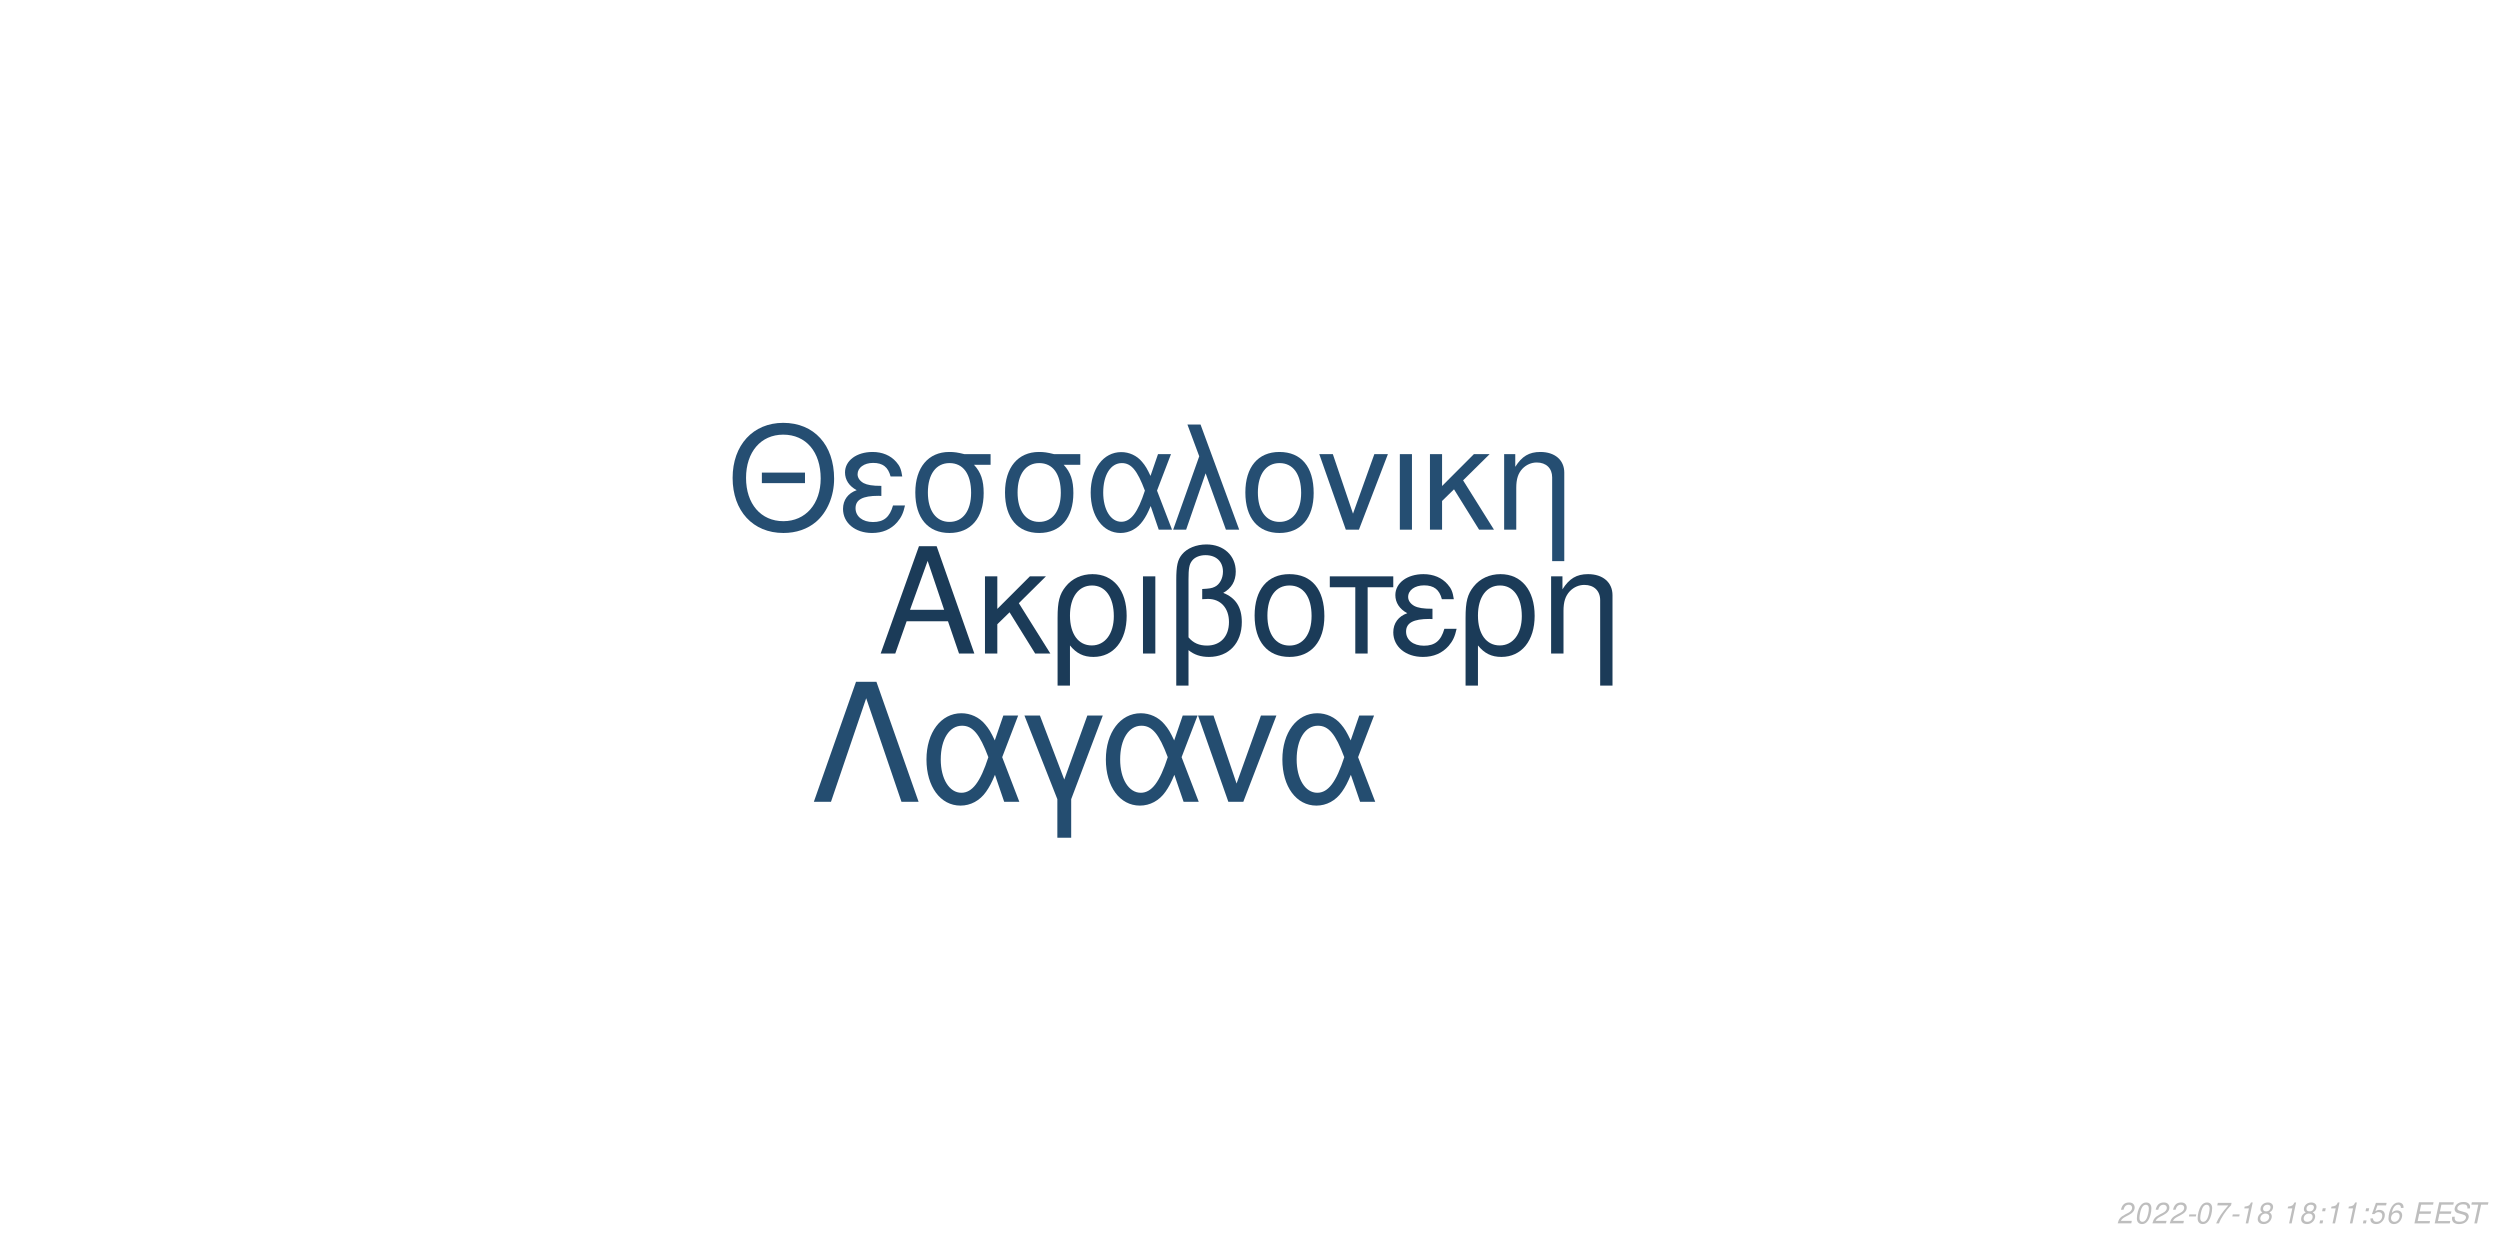
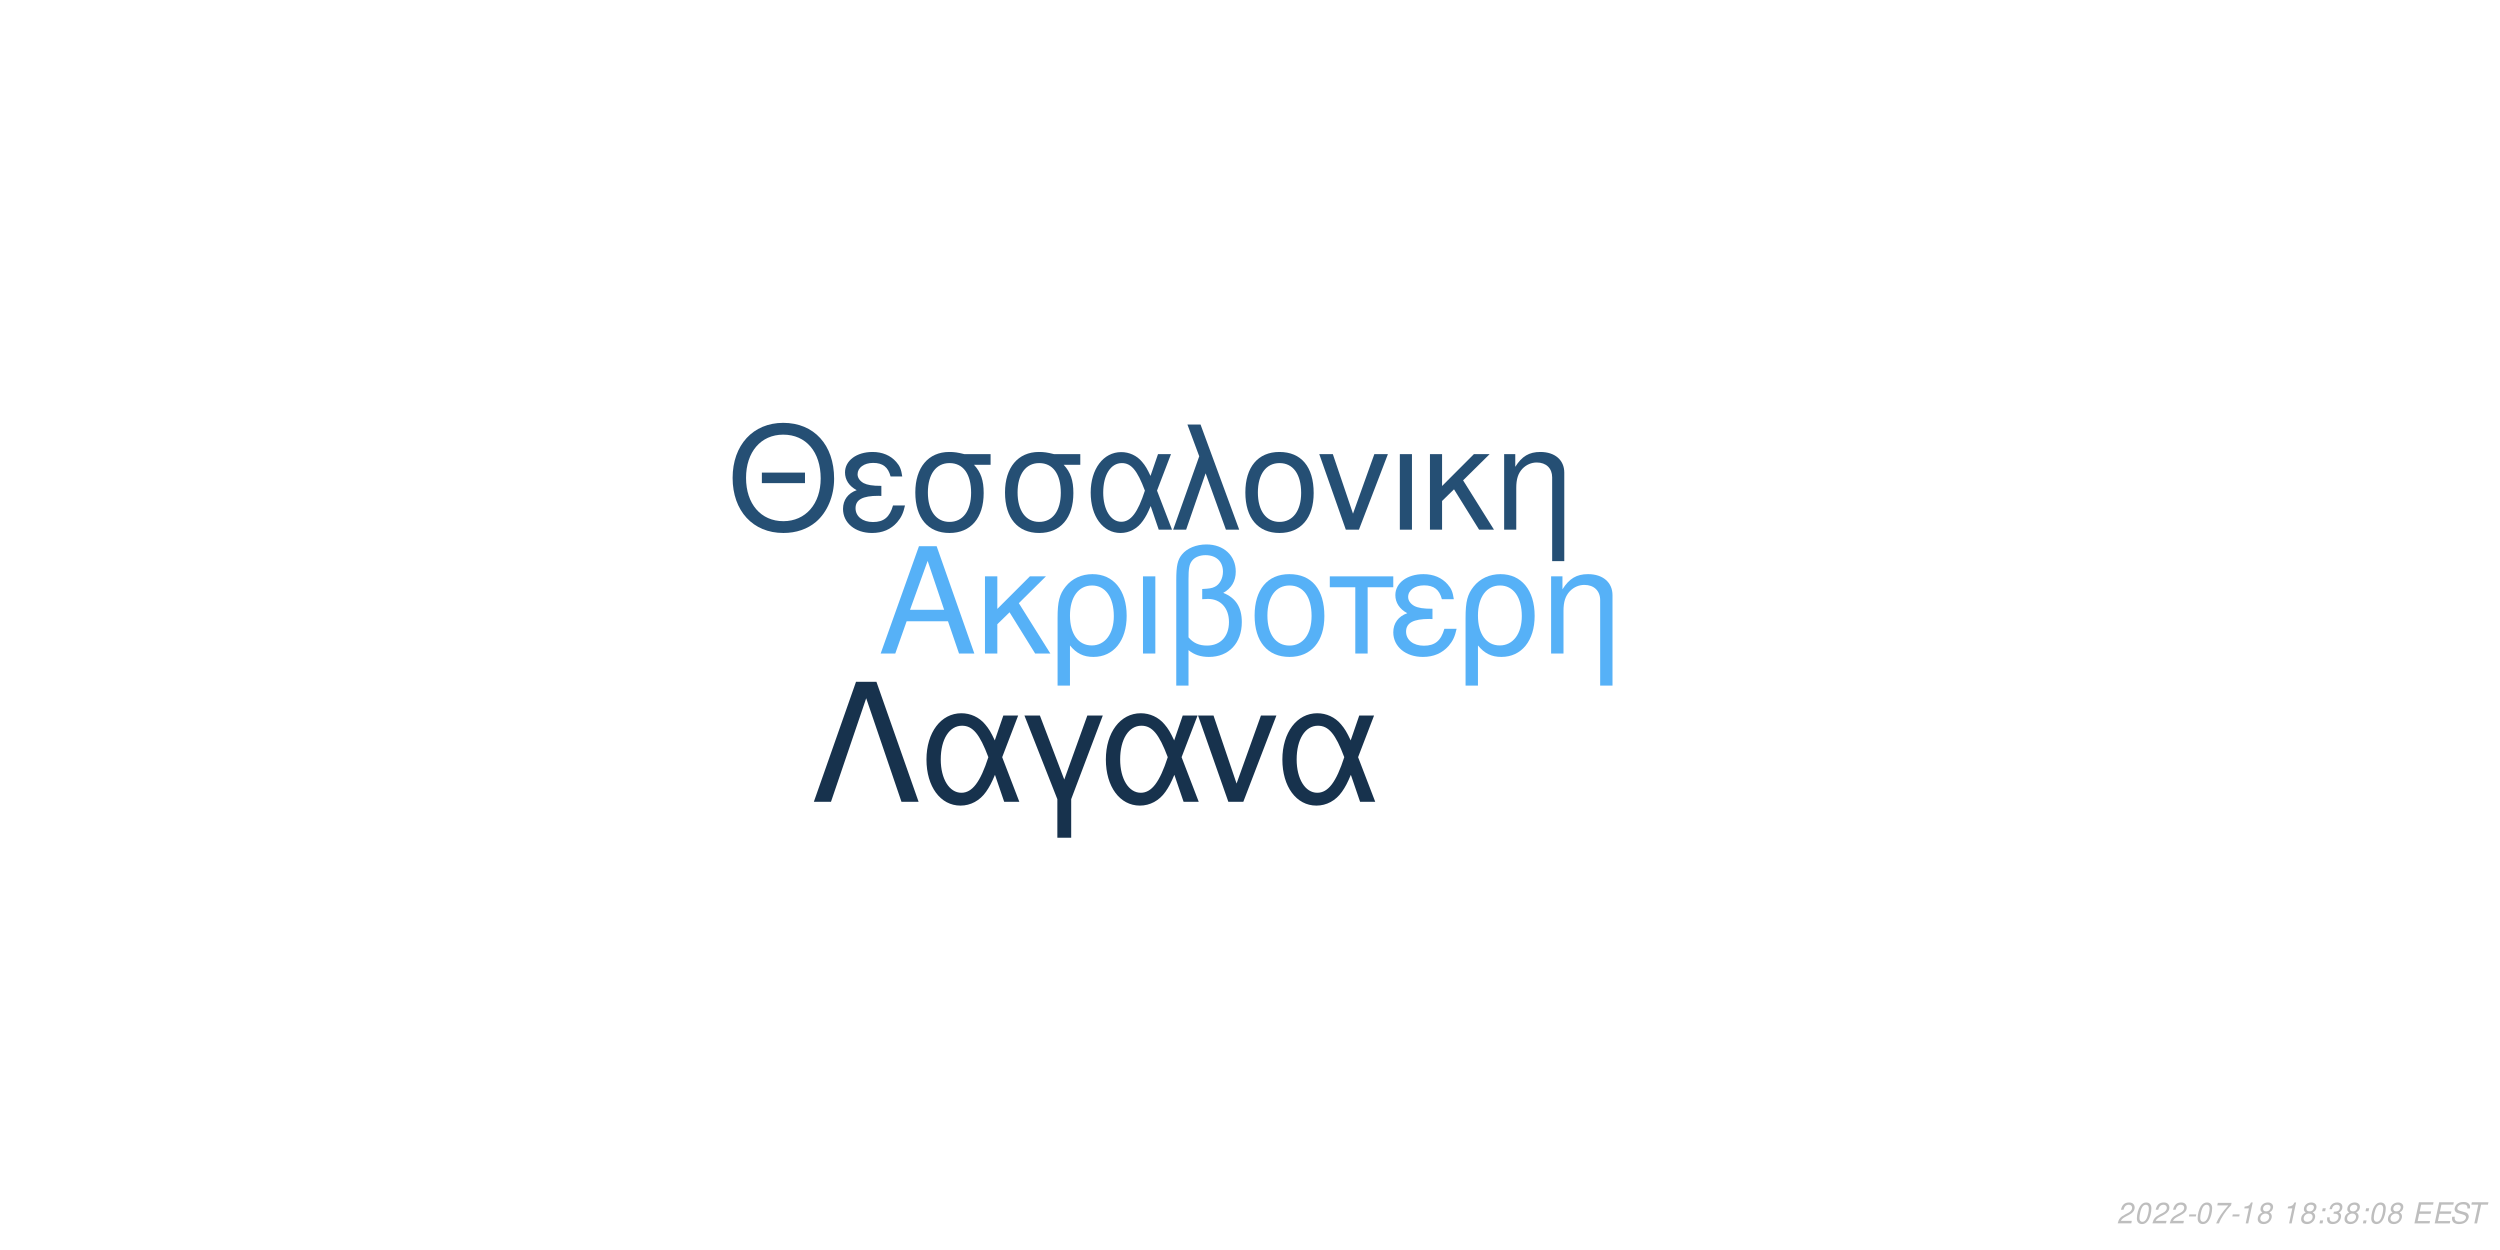
<svg xmlns="http://www.w3.org/2000/svg" xmlns:xlink="http://www.w3.org/1999/xlink" width="864pt" height="432pt" viewBox="0 0 864 432" version="1.1">
  <defs>
    <g>
      <symbol overflow="visible" id="glyph0-0">
        <path style="stroke:none;" d="" />
      </symbol>
      <symbol overflow="visible" id="glyph0-1">
        <path style="stroke:none;" d="M 24.125 -11.141 L 27.938 0 L 33.234 0 L 20.203 -37.094 L 14.094 -37.094 L 0.859 0 L 5.906 0 L 9.828 -11.141 Z M 22.797 -15.109 L 11 -15.109 L 17.094 -32.016 Z M 22.797 -15.109 " />
      </symbol>
      <symbol overflow="visible" id="glyph0-2">
        <path style="stroke:none;" d="M 7.172 -15.422 L 7.172 -26.672 L 2.906 -26.672 L 2.906 0 L 7.172 0 L 7.172 -10.125 L 11.406 -14.25 L 20.25 0 L 25.5 0 L 14.609 -17.406 L 23.969 -26.672 L 18.422 -26.672 Z M 7.172 -15.422 " />
      </symbol>
      <symbol overflow="visible" id="glyph0-3">
        <path style="stroke:none;" d="M 3 11.094 L 7.281 11.094 L 7.281 -2.797 C 9.516 -0.047 11.953 1.172 15.375 1.172 C 22.344 1.172 26.875 -4.422 26.875 -13.031 C 26.875 -21.891 22.297 -27.438 15.062 -27.438 C 11.297 -27.438 7.984 -25.906 5.797 -23.156 C 3.672 -20.516 3 -17.969 3 -12.359 Z M 14.906 -23.516 C 19.547 -23.516 22.438 -19.438 22.438 -12.922 C 22.438 -6.812 19.391 -2.797 14.812 -2.797 C 10.172 -2.797 7.281 -6.766 7.281 -13.125 C 7.281 -19.484 10.234 -23.516 14.906 -23.516 Z M 14.906 -23.516 " />
      </symbol>
      <symbol overflow="visible" id="glyph0-4">
        <path style="stroke:none;" d="M 3.516 0 L 7.781 0 L 7.781 -26.672 L 3.516 -26.672 Z M 3.516 0 " />
      </symbol>
      <symbol overflow="visible" id="glyph0-5">
        <path style="stroke:none;" d="M 4.016 11.094 L 8.25 11.094 L 8.25 -1.172 C 10.172 0.406 12.422 1.172 15.312 1.172 C 22.188 1.172 26.672 -3.609 26.672 -10.891 C 26.672 -15.984 24.578 -19.234 20.25 -20.969 C 23.109 -22.547 24.578 -25.031 24.578 -28.344 C 24.578 -33.844 20.406 -37.703 14.453 -37.703 C 10.938 -37.703 7.734 -36.391 6 -34.25 C 4.484 -32.422 4.016 -30.328 4.016 -25.391 Z M 8.25 -25.656 C 8.25 -29.359 8.5 -30.844 9.469 -32.062 C 10.375 -33.281 12.156 -34 14.094 -34 C 17.812 -34 20.156 -31.812 20.156 -28.297 C 20.156 -25.953 18.984 -23.812 17.297 -23.047 C 16.281 -22.547 15.469 -22.438 12.984 -22.297 L 12.984 -18.781 C 13.734 -18.828 14.344 -18.875 14.969 -18.875 C 19.344 -18.875 22.234 -15.719 22.234 -10.891 C 22.234 -5.906 19.281 -2.75 14.656 -2.75 C 11.953 -2.75 9.922 -3.609 8.25 -5.594 Z M 8.25 -25.656 " />
      </symbol>
      <symbol overflow="visible" id="glyph0-6">
        <path style="stroke:none;" d="M 14.094 -27.438 C 6.562 -27.438 2.094 -22.094 2.094 -13.125 C 2.094 -4.125 6.562 1.172 14.141 1.172 C 21.672 1.172 26.203 -4.172 26.203 -12.922 C 26.203 -22.188 21.828 -27.438 14.094 -27.438 Z M 14.141 -23.516 C 18.938 -23.516 21.781 -19.594 21.781 -12.984 C 21.781 -6.672 18.828 -2.75 14.141 -2.75 C 9.422 -2.75 6.516 -6.672 6.516 -13.125 C 6.516 -19.594 9.422 -23.516 14.141 -23.516 Z M 14.141 -23.516 " />
      </symbol>
      <symbol overflow="visible" id="glyph0-7">
        <path style="stroke:none;" d="M 7.891 0 L 12.156 0 L 12.156 -22.906 L 21.016 -22.906 L 21.016 -26.672 L -0.922 -26.672 L -0.922 -22.906 L 7.891 -22.906 Z M 7.891 0 " />
      </symbol>
      <symbol overflow="visible" id="glyph0-8">
        <path style="stroke:none;" d="M 14.562 -15.469 C 11.344 -15.469 9.562 -15.781 8.297 -16.438 C 6.922 -17.203 6.156 -18.328 6.156 -19.547 C 6.156 -21.891 8.453 -23.562 11.656 -23.562 C 15.062 -23.562 16.953 -22.094 17.812 -18.781 L 21.938 -18.781 C 21.578 -21.266 21.062 -22.5 19.797 -23.922 C 17.812 -26.203 14.906 -27.438 11.453 -27.438 C 5.797 -27.438 1.734 -24.375 1.734 -20.203 C 1.734 -17.609 3.156 -15.375 5.859 -13.938 C 2.797 -12.875 1.016 -10.484 1.016 -7.328 C 1.016 -2.391 5.297 1.172 11.25 1.172 C 14.969 1.172 17.906 -0.109 20.156 -2.641 C 21.578 -4.328 22.297 -5.797 22.906 -8.547 L 18.672 -8.547 C 17.5 -4.422 15.422 -2.703 11.609 -2.703 C 7.938 -2.703 5.438 -4.688 5.438 -7.578 C 5.438 -10.578 7.938 -11.953 13.484 -11.953 C 13.641 -11.953 14.094 -11.953 14.562 -11.906 Z M 14.562 -15.469 " />
      </symbol>
      <symbol overflow="visible" id="glyph0-9">
        <path style="stroke:none;" d="M 3.562 -26.672 L 3.562 0 L 7.844 0 L 7.844 -14.703 C 7.844 -17.906 8.5 -19.891 10.031 -21.531 C 11.406 -22.953 13.188 -23.719 15.062 -23.719 C 18.375 -23.719 20.516 -21.672 20.516 -18.469 L 20.516 11.094 L 24.781 11.094 L 24.781 -20.156 C 24.781 -24.578 21.469 -27.438 16.328 -27.438 C 12.359 -27.438 9.828 -25.906 7.484 -22.188 L 7.484 -26.672 Z M 3.562 -26.672 " />
      </symbol>
      <symbol overflow="visible" id="glyph1-0">
        <path style="stroke:none;" d="" />
      </symbol>
      <symbol overflow="visible" id="glyph1-1">
        <path style="stroke:none;" d="M 26.859 -19.734 L 11.953 -19.734 L 11.953 -16.094 L 26.859 -16.094 Z M 19.328 -36.922 C 8.922 -36.922 1.844 -29.25 1.844 -17.891 C 1.844 -6.484 8.875 1.141 19.391 1.141 C 23.812 1.141 27.703 -0.203 30.641 -2.688 C 34.578 -6.031 36.922 -11.656 36.922 -17.594 C 36.922 -29.297 30 -36.922 19.328 -36.922 Z M 19.328 -32.844 C 27.203 -32.844 32.281 -26.906 32.281 -17.688 C 32.281 -8.922 27.062 -2.938 19.391 -2.938 C 11.609 -2.938 6.484 -8.922 6.484 -17.891 C 6.484 -26.859 11.609 -32.844 19.328 -32.844 Z M 19.328 -32.844 " />
      </symbol>
      <symbol overflow="visible" id="glyph1-2">
        <path style="stroke:none;" d="M 14.25 -15.141 C 11.109 -15.141 9.375 -15.453 8.125 -16.094 C 6.781 -16.844 6.031 -17.938 6.031 -19.141 C 6.031 -21.422 8.266 -23.078 11.406 -23.078 C 14.75 -23.078 16.594 -21.625 17.438 -18.391 L 21.469 -18.391 C 21.125 -20.828 20.625 -22.031 19.391 -23.422 C 17.438 -25.656 14.594 -26.859 11.219 -26.859 C 5.688 -26.859 1.688 -23.875 1.688 -19.781 C 1.688 -17.234 3.094 -15.047 5.734 -13.656 C 2.734 -12.609 1 -10.266 1 -7.172 C 1 -2.344 5.188 1.141 11.016 1.141 C 14.656 1.141 17.547 -0.094 19.734 -2.594 C 21.125 -4.234 21.828 -5.688 22.422 -8.375 L 18.281 -8.375 C 17.141 -4.328 15.094 -2.641 11.359 -2.641 C 7.766 -2.641 5.328 -4.578 5.328 -7.422 C 5.328 -10.359 7.766 -11.703 13.203 -11.703 C 13.359 -11.703 13.797 -11.703 14.25 -11.656 Z M 14.25 -15.141 " />
      </symbol>
      <symbol overflow="visible" id="glyph1-3">
        <path style="stroke:none;" d="M 29 -26.109 L 19.938 -26.109 C 17.594 -26.703 16.438 -26.859 14.703 -26.859 C 7.469 -26.859 2.984 -21.469 2.984 -12.859 C 2.984 -4.031 7.375 1.141 14.797 1.141 C 22.172 1.141 26.609 -4.078 26.609 -12.656 C 26.609 -17.047 25.656 -19.828 23.266 -22.422 L 29 -22.422 Z M 14.797 -23.016 C 19.531 -23.016 22.266 -19.234 22.266 -12.75 C 22.266 -6.531 19.438 -2.688 14.797 -2.688 C 10.172 -2.688 7.328 -6.531 7.328 -12.859 C 7.328 -19.188 10.172 -23.016 14.797 -23.016 Z M 14.797 -23.016 " />
      </symbol>
      <symbol overflow="visible" id="glyph1-4">
        <path style="stroke:none;" d="M 29.344 -26.109 L 24.859 -26.109 L 22.266 -18.578 C 21.125 -21.031 20.484 -22.125 19.328 -23.469 C 17.547 -25.609 14.906 -26.812 12.156 -26.812 C 5.984 -26.812 1.594 -20.984 1.594 -12.812 C 1.594 -4.578 5.828 1.141 11.906 1.141 C 14.953 1.141 17.734 -0.344 19.625 -3.047 C 20.672 -4.531 21.281 -5.688 22.328 -8.172 L 25.109 0 L 29.703 0 L 24.516 -13.5 Z M 20.328 -13.5 C 17.891 -5.922 15.453 -2.734 12.156 -2.734 C 8.516 -2.734 5.922 -6.922 5.922 -12.812 C 5.922 -18.938 8.516 -23.016 12.359 -23.016 C 15.594 -23.016 17.688 -20.531 20.328 -13.5 Z M 20.328 -13.5 " />
      </symbol>
      <symbol overflow="visible" id="glyph1-5">
        <path style="stroke:none;" d="M 1.094 0 L 5.578 0 L 12.312 -19.484 L 19.328 0 L 23.922 0 L 10.562 -36.328 L 6.031 -36.328 L 10.109 -25.359 Z M 1.094 0 " />
      </symbol>
      <symbol overflow="visible" id="glyph1-6">
        <path style="stroke:none;" d="M 13.797 -26.859 C 6.422 -26.859 2.047 -21.625 2.047 -12.859 C 2.047 -4.031 6.422 1.141 13.859 1.141 C 21.234 1.141 25.656 -4.078 25.656 -12.656 C 25.656 -21.719 21.375 -26.859 13.797 -26.859 Z M 13.859 -23.016 C 18.531 -23.016 21.328 -19.188 21.328 -12.703 C 21.328 -6.531 18.438 -2.688 13.859 -2.688 C 9.219 -2.688 6.375 -6.531 6.375 -12.859 C 6.375 -19.188 9.219 -23.016 13.859 -23.016 Z M 13.859 -23.016 " />
      </symbol>
      <symbol overflow="visible" id="glyph1-7">
        <path style="stroke:none;" d="M 14.297 0 L 24.312 -26.109 L 19.625 -26.109 L 12.25 -5.531 L 5.281 -26.109 L 0.594 -26.109 L 9.766 0 Z M 14.297 0 " />
      </symbol>
      <symbol overflow="visible" id="glyph1-8">
        <path style="stroke:none;" d="M 3.438 0 L 7.625 0 L 7.625 -26.109 L 3.438 -26.109 Z M 3.438 0 " />
      </symbol>
      <symbol overflow="visible" id="glyph1-9">
        <path style="stroke:none;" d="M 7.031 -15.094 L 7.031 -26.109 L 2.844 -26.109 L 2.844 0 L 7.031 0 L 7.031 -9.922 L 11.156 -13.953 L 19.828 0 L 24.969 0 L 14.297 -17.047 L 23.469 -26.109 L 18.031 -26.109 Z M 7.031 -15.094 " />
      </symbol>
      <symbol overflow="visible" id="glyph1-10">
        <path style="stroke:none;" d="M 3.484 -26.109 L 3.484 0 L 7.672 0 L 7.672 -14.406 C 7.672 -17.547 8.328 -19.484 9.812 -21.078 C 11.156 -22.469 12.906 -23.219 14.75 -23.219 C 17.984 -23.219 20.078 -21.234 20.078 -18.094 L 20.078 10.859 L 24.266 10.859 L 24.266 -19.734 C 24.266 -24.062 21.031 -26.859 16 -26.859 C 12.109 -26.859 9.609 -25.359 7.328 -21.719 L 7.328 -26.109 Z M 3.484 -26.109 " />
      </symbol>
      <symbol overflow="visible" id="glyph2-0">
        <path style="stroke:none;" d="" />
      </symbol>
      <symbol overflow="visible" id="glyph2-1">
        <path style="stroke:none;" d="M 22.531 -41.484 L 15.484 -41.484 L 0.906 0 L 6.828 0 L 19 -35.797 L 31.188 0 L 37.109 0 Z M 22.531 -41.484 " />
      </symbol>
      <symbol overflow="visible" id="glyph2-2">
        <path style="stroke:none;" d="M 33.516 -29.812 L 28.391 -29.812 L 25.438 -21.219 C 24.125 -24.016 23.391 -25.266 22.078 -26.797 C 20.031 -29.25 17.016 -30.609 13.891 -30.609 C 6.828 -30.609 1.828 -23.953 1.828 -14.625 C 1.828 -5.234 6.656 1.312 13.594 1.312 C 17.078 1.312 20.266 -0.391 22.422 -3.469 C 23.609 -5.172 24.297 -6.484 25.5 -9.328 L 28.688 0 L 33.922 0 L 28 -15.422 Z M 23.219 -15.422 C 20.422 -6.766 17.641 -3.125 13.891 -3.125 C 9.734 -3.125 6.766 -7.906 6.766 -14.625 C 6.766 -21.625 9.734 -26.297 14.109 -26.297 C 17.812 -26.297 20.203 -23.453 23.219 -15.422 Z M 23.219 -15.422 " />
      </symbol>
      <symbol overflow="visible" id="glyph2-3">
        <path style="stroke:none;" d="M 12.062 12.406 L 16.844 12.406 L 16.844 -0.906 L 27.766 -29.812 L 22.422 -29.812 L 14.453 -7.688 L 6.031 -29.812 L 0.688 -29.812 L 12.062 -0.906 Z M 12.062 12.406 " />
      </symbol>
      <symbol overflow="visible" id="glyph2-4">
        <path style="stroke:none;" d="M 16.328 0 L 27.766 -29.812 L 22.422 -29.812 L 14 -6.312 L 6.031 -29.812 L 0.688 -29.812 L 11.156 0 Z M 16.328 0 " />
      </symbol>
      <symbol overflow="visible" id="glyph3-0">
        <path style="stroke:none;" d="" />
      </symbol>
      <symbol overflow="visible" id="glyph3-1">
        <path style="stroke:none;" d="M 5.234 -0.875 L 1.469 -0.875 C 1.641 -1.375 2.203 -1.891 3.109 -2.344 L 4.234 -2.938 C 5.562 -3.625 6.219 -4.469 6.219 -5.484 C 6.219 -5.938 6.062 -6.359 5.797 -6.656 C 5.469 -7.047 4.984 -7.234 4.312 -7.234 C 2.766 -7.234 1.891 -6.453 1.484 -4.734 L 2.375 -4.734 C 2.484 -5.188 2.609 -5.484 2.797 -5.75 C 3.094 -6.203 3.609 -6.453 4.188 -6.453 C 4.891 -6.453 5.344 -6.031 5.344 -5.375 C 5.344 -4.703 4.859 -4.094 4.016 -3.656 L 2.984 -3.125 C 1.234 -2.188 0.797 -1.656 0.344 -0.016 L 5.047 -0.016 Z M 5.234 -0.875 " />
      </symbol>
      <symbol overflow="visible" id="glyph3-2">
        <path style="stroke:none;" d="M 4.203 -7.234 C 3.375 -7.234 2.688 -6.812 2.125 -5.984 C 1.484 -5.047 0.984 -3.188 0.984 -1.734 C 0.984 -1.109 1.172 -0.562 1.484 -0.266 C 1.797 0.047 2.281 0.234 2.766 0.234 C 3.625 0.234 4.281 -0.156 4.859 -1.016 C 5.516 -1.953 6 -3.797 6 -5.266 C 6 -6.5 5.328 -7.234 4.203 -7.234 Z M 4.094 -6.453 C 4.734 -6.453 5.125 -5.984 5.125 -5.156 C 5.125 -4.203 4.781 -2.625 4.406 -1.812 C 3.984 -0.938 3.516 -0.547 2.875 -0.547 C 2.25 -0.547 1.875 -1.031 1.875 -1.828 C 1.875 -2.797 2.203 -4.344 2.594 -5.203 C 2.984 -6.047 3.453 -6.453 4.094 -6.453 Z M 4.094 -6.453 " />
      </symbol>
      <symbol overflow="visible" id="glyph3-3">
        <path style="stroke:none;" d="M 3.516 -3.125 L 1.125 -3.125 L 0.969 -2.406 L 3.359 -2.406 Z M 3.516 -3.125 " />
      </symbol>
      <symbol overflow="visible" id="glyph3-4">
        <path style="stroke:none;" d="M 6.703 -7.094 L 1.953 -7.094 L 1.766 -6.219 L 5.594 -6.219 C 3.344 -3.688 2.266 -2.109 1.375 0 L 2.344 0 C 3.031 -1.906 4.828 -4.594 6.547 -6.281 Z M 6.703 -7.094 " />
      </symbol>
      <symbol overflow="visible" id="glyph3-5">
        <path style="stroke:none;" d="M 3.703 -5.188 L 2.594 0 L 3.469 0 L 5.016 -7.234 L 4.438 -7.234 C 3.906 -6.156 3.688 -6.016 2.234 -5.812 L 2.109 -5.188 Z M 3.703 -5.188 " />
      </symbol>
      <symbol overflow="visible" id="glyph3-6">
        <path style="stroke:none;" d="M 4.766 -3.797 C 5.078 -3.969 5.234 -4.078 5.438 -4.234 C 5.812 -4.594 6.062 -5.172 6.062 -5.734 C 6.062 -6.625 5.344 -7.234 4.266 -7.234 C 2.812 -7.234 1.703 -6.219 1.703 -4.875 C 1.703 -4.406 1.875 -4.125 2.359 -3.812 C 1.297 -3.312 0.75 -2.516 0.75 -1.469 C 0.75 -0.438 1.547 0.234 2.812 0.234 C 3.656 0.234 4.359 -0.094 4.938 -0.734 C 5.359 -1.234 5.609 -1.859 5.609 -2.438 C 5.609 -3.047 5.312 -3.516 4.766 -3.797 Z M 4.109 -6.453 C 4.797 -6.453 5.188 -6.125 5.188 -5.578 C 5.188 -5.266 5.062 -4.922 4.859 -4.672 C 4.562 -4.312 4.188 -4.156 3.656 -4.156 C 2.984 -4.156 2.594 -4.453 2.594 -4.984 C 2.594 -5.859 3.203 -6.453 4.109 -6.453 Z M 3.453 -3.406 C 4.234 -3.406 4.734 -2.984 4.734 -2.312 C 4.734 -1.312 3.922 -0.547 2.875 -0.547 C 2.125 -0.547 1.625 -0.969 1.625 -1.625 C 1.625 -2.609 2.438 -3.406 3.453 -3.406 Z M 3.453 -3.406 " />
      </symbol>
      <symbol overflow="visible" id="glyph3-7">
        <path style="stroke:none;" d="" />
      </symbol>
      <symbol overflow="visible" id="glyph3-8">
        <path style="stroke:none;" d="M 2.359 -1.031 L 1.312 -1.031 L 1.094 0 L 2.141 0 Z M 3.266 -5.234 L 2.219 -5.234 L 2 -4.203 L 3.047 -4.203 Z M 3.266 -5.234 " />
      </symbol>
      <symbol overflow="visible" id="glyph3-9">
-         <path style="stroke:none;" d="M 6.297 -7.094 L 2.594 -7.094 L 1.234 -3.234 L 2.047 -3.234 C 2.656 -3.766 2.938 -3.906 3.531 -3.906 C 4.328 -3.906 4.797 -3.453 4.797 -2.688 C 4.797 -1.438 3.969 -0.547 2.828 -0.547 C 2.031 -0.547 1.609 -0.938 1.578 -1.734 L 0.703 -1.734 L 0.703 -1.516 C 0.703 -0.938 0.844 -0.547 1.188 -0.266 C 1.562 0.062 2.078 0.234 2.703 0.234 C 3.656 0.234 4.391 -0.156 4.984 -0.922 C 5.422 -1.5 5.672 -2.234 5.672 -2.953 C 5.672 -4 4.938 -4.672 3.812 -4.672 C 3.328 -4.672 2.906 -4.547 2.406 -4.234 L 3.109 -6.219 L 6.109 -6.219 Z M 6.297 -7.094 " />
+         <path style="stroke:none;" d="M 2.922 -3.312 C 3.125 -3.344 3.234 -3.344 3.375 -3.344 C 4.203 -3.344 4.688 -3 4.688 -2.406 C 4.688 -1.312 3.906 -0.547 2.781 -0.547 C 2.047 -0.547 1.594 -0.938 1.594 -1.562 C 1.594 -1.719 1.609 -1.844 1.656 -2.094 L 0.766 -2.094 C 0.734 -1.797 0.719 -1.641 0.719 -1.469 C 0.719 -0.375 1.406 0.234 2.641 0.234 C 3.547 0.234 4.297 -0.078 4.812 -0.656 C 5.266 -1.156 5.562 -1.875 5.562 -2.547 C 5.562 -3.125 5.344 -3.453 4.797 -3.734 C 5.641 -4.234 6.016 -4.844 6.016 -5.734 C 6.016 -6.656 5.312 -7.234 4.203 -7.234 C 3.375 -7.234 2.672 -6.938 2.188 -6.375 C 1.891 -6.031 1.703 -5.641 1.516 -4.906 L 2.391 -4.906 C 2.5 -5.359 2.594 -5.594 2.734 -5.812 C 3.047 -6.234 3.516 -6.453 4.078 -6.453 C 4.734 -6.453 5.141 -6.125 5.141 -5.578 C 5.141 -5.188 5.016 -4.797 4.797 -4.547 C 4.516 -4.234 4 -4.062 3.266 -4.062 L 3.078 -4.062 Z M 2.922 -3.312 " />
      </symbol>
      <symbol overflow="visible" id="glyph3-10">
-         <path style="stroke:none;" d="M 6.125 -5.344 L 6.141 -5.625 C 6.141 -6.609 5.453 -7.234 4.391 -7.234 C 3.438 -7.234 2.641 -6.719 2.016 -5.703 C 1.422 -4.781 0.938 -2.953 0.938 -1.688 C 0.938 -0.516 1.688 0.234 2.859 0.234 C 3.703 0.234 4.438 -0.156 5 -0.875 C 5.406 -1.422 5.672 -2.156 5.672 -2.766 C 5.672 -3.812 4.969 -4.5 3.906 -4.5 C 3.234 -4.5 2.672 -4.234 2.094 -3.625 C 2.406 -5.375 3.234 -6.453 4.25 -6.453 C 4.703 -6.453 5.062 -6.234 5.172 -5.844 C 5.203 -5.719 5.234 -5.578 5.25 -5.344 Z M 3.656 -3.734 C 4.344 -3.734 4.797 -3.281 4.797 -2.625 C 4.797 -1.469 3.984 -0.547 2.984 -0.547 C 2.297 -0.547 1.812 -1.047 1.812 -1.766 C 1.812 -2.859 2.625 -3.734 3.656 -3.734 Z M 3.656 -3.734 " />
+         <path style="stroke:none;" d="M 2.547 -3.312 L 6.5 -3.312 L 6.688 -4.141 L 2.719 -4.141 L 3.219 -6.469 L 7.344 -6.469 L 7.516 -7.297 L 2.453 -7.297 L 0.906 0 L 6.125 0 L 6.297 -0.812 L 2.016 -0.812 Z M 2.547 -3.312 " />
      </symbol>
      <symbol overflow="visible" id="glyph3-11">
-         <path style="stroke:none;" d="M 2.547 -3.312 L 6.5 -3.312 L 6.688 -4.141 L 2.719 -4.141 L 3.219 -6.469 L 7.344 -6.469 L 7.516 -7.297 L 2.453 -7.297 L 0.906 0 L 6.125 0 L 6.297 -0.812 L 2.016 -0.812 Z M 2.547 -3.312 " />
+         <path style="stroke:none;" d="M 7.062 -5.156 C 7.125 -5.438 7.141 -5.562 7.141 -5.703 C 7.141 -6.156 6.938 -6.594 6.594 -6.891 C 6.188 -7.25 5.656 -7.406 4.875 -7.406 C 3.844 -7.406 3.047 -7.125 2.5 -6.562 C 2.094 -6.141 1.781 -5.438 1.781 -4.922 C 1.781 -4.297 2.219 -3.766 2.891 -3.562 L 4.594 -3.094 C 5.406 -2.859 5.734 -2.578 5.734 -2.094 C 5.734 -1.781 5.547 -1.406 5.266 -1.141 C 4.844 -0.766 4.266 -0.578 3.453 -0.578 C 2.328 -0.578 1.812 -0.984 1.812 -1.906 C 1.812 -2.047 1.812 -2.125 1.844 -2.312 L 0.984 -2.312 C 0.906 -2.062 0.891 -1.906 0.891 -1.688 C 0.891 -0.484 1.797 0.234 3.297 0.234 C 4.359 0.234 5.234 -0.062 5.812 -0.609 C 6.344 -1.078 6.688 -1.797 6.688 -2.375 C 6.688 -2.641 6.609 -2.906 6.453 -3.156 C 6.234 -3.5 5.938 -3.703 5.469 -3.828 L 3.75 -4.312 C 2.984 -4.547 2.734 -4.734 2.734 -5.188 C 2.734 -5.547 2.875 -5.844 3.188 -6.109 C 3.547 -6.438 4.031 -6.594 4.703 -6.594 C 5.266 -6.594 5.688 -6.484 5.906 -6.297 C 6.094 -6.125 6.219 -5.797 6.219 -5.516 C 6.219 -5.422 6.203 -5.344 6.188 -5.156 Z M 7.062 -5.156 " />
      </symbol>
      <symbol overflow="visible" id="glyph3-12">
-         <path style="stroke:none;" d="M 7.062 -5.156 C 7.125 -5.438 7.141 -5.562 7.141 -5.703 C 7.141 -6.156 6.938 -6.594 6.594 -6.891 C 6.188 -7.25 5.656 -7.406 4.875 -7.406 C 3.844 -7.406 3.047 -7.125 2.5 -6.562 C 2.094 -6.141 1.781 -5.438 1.781 -4.922 C 1.781 -4.297 2.219 -3.766 2.891 -3.562 L 4.594 -3.094 C 5.406 -2.859 5.734 -2.578 5.734 -2.094 C 5.734 -1.781 5.547 -1.406 5.266 -1.141 C 4.844 -0.766 4.266 -0.578 3.453 -0.578 C 2.328 -0.578 1.812 -0.984 1.812 -1.906 C 1.812 -2.047 1.812 -2.125 1.844 -2.312 L 0.984 -2.312 C 0.906 -2.062 0.891 -1.906 0.891 -1.688 C 0.891 -0.484 1.797 0.234 3.297 0.234 C 4.359 0.234 5.234 -0.062 5.812 -0.609 C 6.344 -1.078 6.688 -1.797 6.688 -2.375 C 6.688 -2.641 6.609 -2.906 6.453 -3.156 C 6.234 -3.5 5.938 -3.703 5.469 -3.828 L 3.75 -4.312 C 2.984 -4.547 2.734 -4.734 2.734 -5.188 C 2.734 -5.547 2.875 -5.844 3.188 -6.109 C 3.547 -6.438 4.031 -6.594 4.703 -6.594 C 5.266 -6.594 5.688 -6.484 5.906 -6.297 C 6.094 -6.125 6.219 -5.797 6.219 -5.516 C 6.219 -5.422 6.203 -5.344 6.188 -5.156 Z M 7.062 -5.156 " />
-       </symbol>
-       <symbol overflow="visible" id="glyph3-13">
        <path style="stroke:none;" d="M 4.938 -6.469 L 7.312 -6.469 L 7.484 -7.297 L 1.75 -7.297 L 1.578 -6.469 L 3.984 -6.469 L 2.609 0 L 3.547 0 Z M 4.938 -6.469 " />
      </symbol>
    </g>
  </defs>
  <g id="surface1">
    <rect x="0" y="0" width="864" height="432" style="fill:rgb(100%,100%,100%);fill-opacity:1;stroke:none;" />
-     <g style="fill:rgb(10.588%,23.137%,34.51%);fill-opacity:1;">
+     <g style="fill:rgb(33.725%,69.412%,96.863%);fill-opacity:1;">
      <use xlink:href="#glyph0-1" x="303.5" y="225.861" />
      <use xlink:href="#glyph0-2" x="337.5" y="225.861" />
      <use xlink:href="#glyph0-3" x="362.5" y="225.861" />
      <use xlink:href="#glyph0-4" x="391.5" y="225.861" />
      <use xlink:href="#glyph0-5" x="402.5" y="225.861" />
      <use xlink:href="#glyph0-6" x="431.5" y="225.861" />
      <use xlink:href="#glyph0-7" x="460.5" y="225.861" />
      <use xlink:href="#glyph0-8" x="480.5" y="225.861" />
      <use xlink:href="#glyph0-3" x="503.5" y="225.861" />
      <use xlink:href="#glyph0-9" x="532.5" y="225.861" />
    </g>
-     <g style="fill:rgb(14.51%,30.588%,44.706%);fill-opacity:1;">
+     <g style="fill:rgb(14.51%,30.98%,45.49%);fill-opacity:1;">
      <use xlink:href="#glyph1-1" x="251.348" y="183.058" />
      <use xlink:href="#glyph1-2" x="290.348" y="183.058" />
      <use xlink:href="#glyph1-3" x="313.348" y="183.058" />
      <use xlink:href="#glyph1-3" x="344.348" y="183.058" />
      <use xlink:href="#glyph1-4" x="375.348" y="183.058" />
      <use xlink:href="#glyph1-5" x="404.348" y="183.058" />
      <use xlink:href="#glyph1-6" x="428.348" y="183.058" />
      <use xlink:href="#glyph1-7" x="455.348" y="183.058" />
      <use xlink:href="#glyph1-8" x="480.348" y="183.058" />
      <use xlink:href="#glyph1-9" x="491.348" y="183.058" />
      <use xlink:href="#glyph1-10" x="516.348" y="183.058" />
    </g>
-     <g style="fill:rgb(14.118%,30.196%,43.922%);fill-opacity:1;">
+     <g style="fill:rgb(9.02%,19.608%,30.196%);fill-opacity:1;">
      <use xlink:href="#glyph2-1" x="280.359" y="277.105" />
      <use xlink:href="#glyph2-2" x="318.359" y="277.105" />
      <use xlink:href="#glyph2-3" x="353.359" y="277.105" />
      <use xlink:href="#glyph2-2" x="380.359" y="277.105" />
      <use xlink:href="#glyph2-4" x="413.359" y="277.105" />
      <use xlink:href="#glyph2-2" x="441.359" y="277.105" />
    </g>
    <g style="fill:rgb(74.51%,74.51%,74.51%);fill-opacity:1;">
      <use xlink:href="#glyph3-1" x="731.52" y="422.81" />
      <use xlink:href="#glyph3-2" x="737.52" y="422.81" />
      <use xlink:href="#glyph3-1" x="743.52" y="422.81" />
      <use xlink:href="#glyph3-1" x="749.52" y="422.81" />
      <use xlink:href="#glyph3-3" x="755.52" y="422.81" />
      <use xlink:href="#glyph3-2" x="758.52" y="422.81" />
      <use xlink:href="#glyph3-4" x="764.52" y="422.81" />
      <use xlink:href="#glyph3-3" x="770.52" y="422.81" />
      <use xlink:href="#glyph3-5" x="773.52" y="422.81" />
      <use xlink:href="#glyph3-6" x="779.52" y="422.81" />
      <use xlink:href="#glyph3-7" x="785.52" y="422.81" />
      <use xlink:href="#glyph3-5" x="788.52" y="422.81" />
      <use xlink:href="#glyph3-6" x="794.52" y="422.81" />
      <use xlink:href="#glyph3-8" x="800.52" y="422.81" />
-       <use xlink:href="#glyph3-5" x="803.52" y="422.81" />
-       <use xlink:href="#glyph3-5" x="809.52" y="422.81" />
+       <use xlink:href="#glyph3-9" x="803.52" y="422.81" />
+       <use xlink:href="#glyph3-6" x="809.52" y="422.81" />
      <use xlink:href="#glyph3-8" x="815.52" y="422.81" />
-       <use xlink:href="#glyph3-9" x="818.52" y="422.81" />
-       <use xlink:href="#glyph3-10" x="824.52" y="422.81" />
+       <use xlink:href="#glyph3-2" x="818.52" y="422.81" />
+       <use xlink:href="#glyph3-6" x="824.52" y="422.81" />
      <use xlink:href="#glyph3-7" x="830.52" y="422.81" />
-       <use xlink:href="#glyph3-11" x="833.52" y="422.81" />
-       <use xlink:href="#glyph3-11" x="840.52" y="422.81" />
-       <use xlink:href="#glyph3-12" x="846.52" y="422.81" />
-       <use xlink:href="#glyph3-13" x="852.52" y="422.81" />
+       <use xlink:href="#glyph3-10" x="833.52" y="422.81" />
+       <use xlink:href="#glyph3-10" x="840.52" y="422.81" />
+       <use xlink:href="#glyph3-11" x="846.52" y="422.81" />
+       <use xlink:href="#glyph3-12" x="852.52" y="422.81" />
    </g>
  </g>
</svg>
